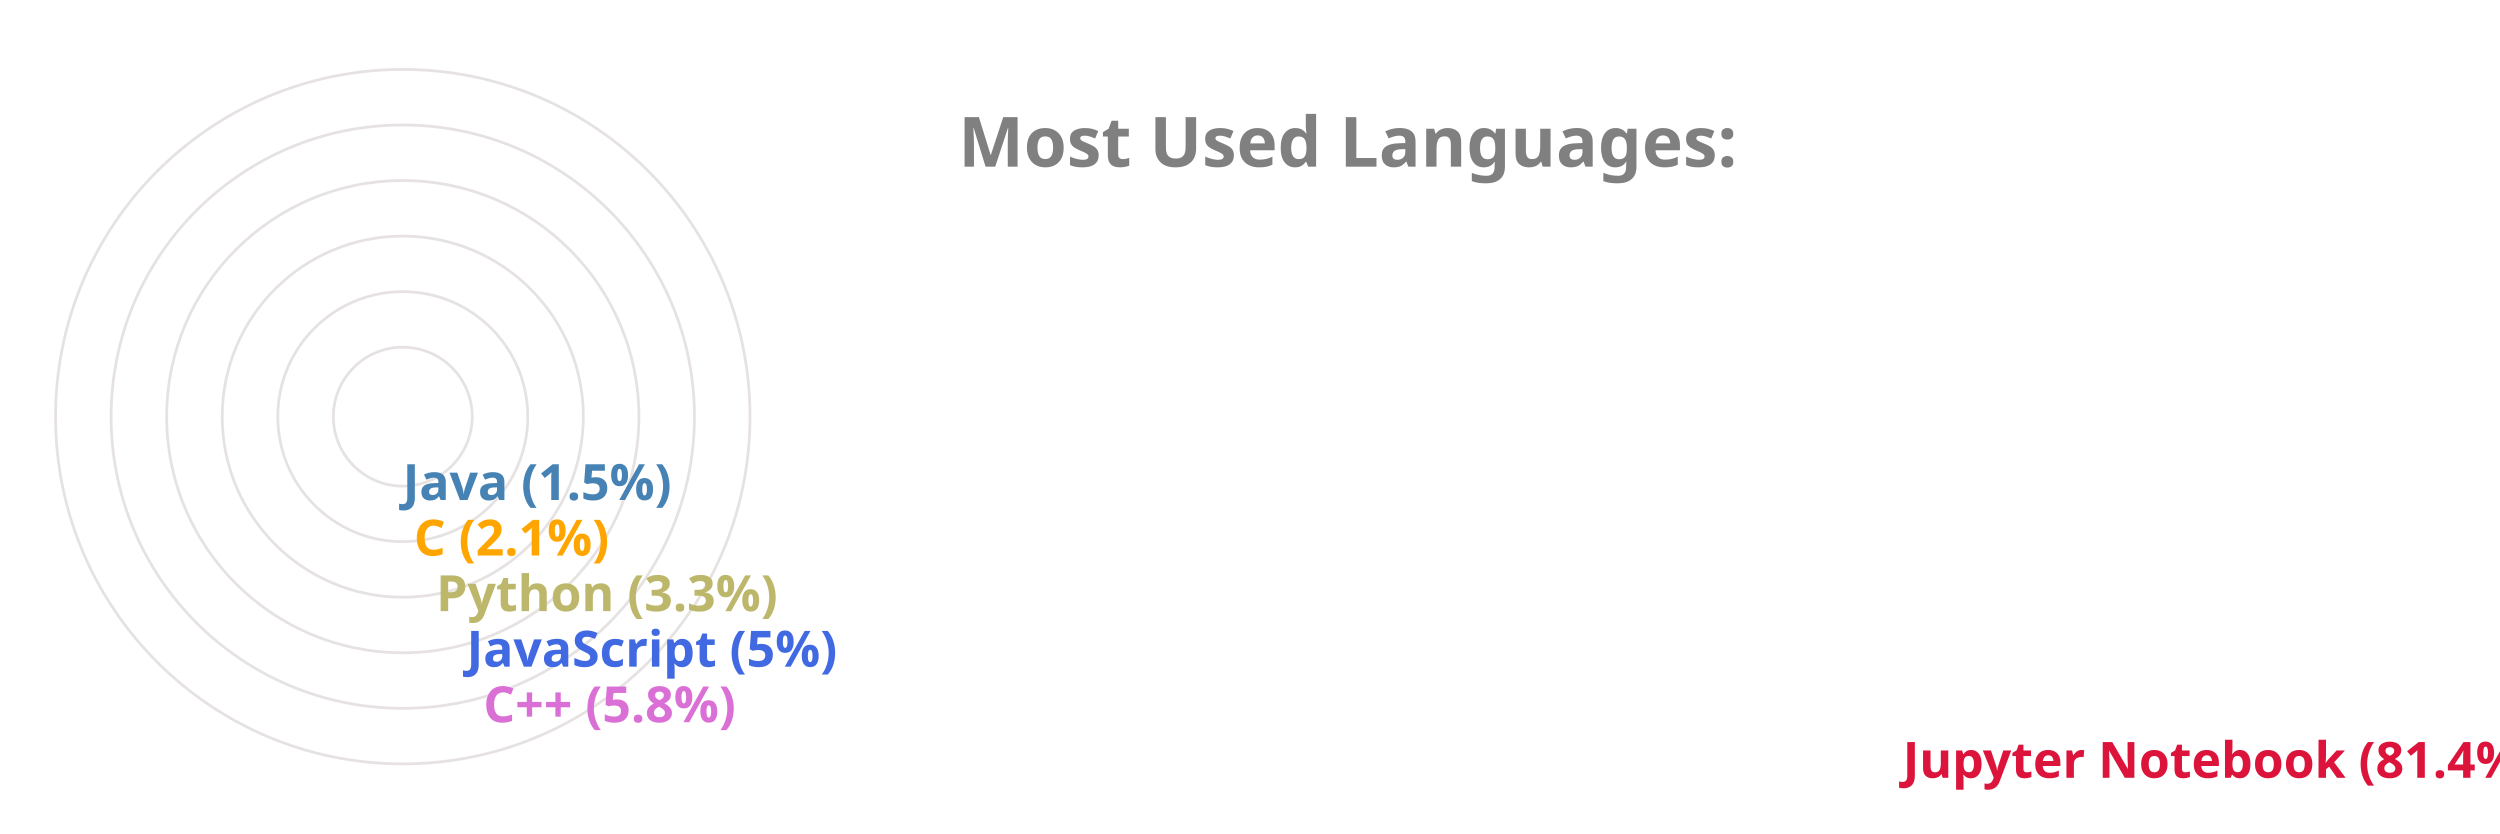
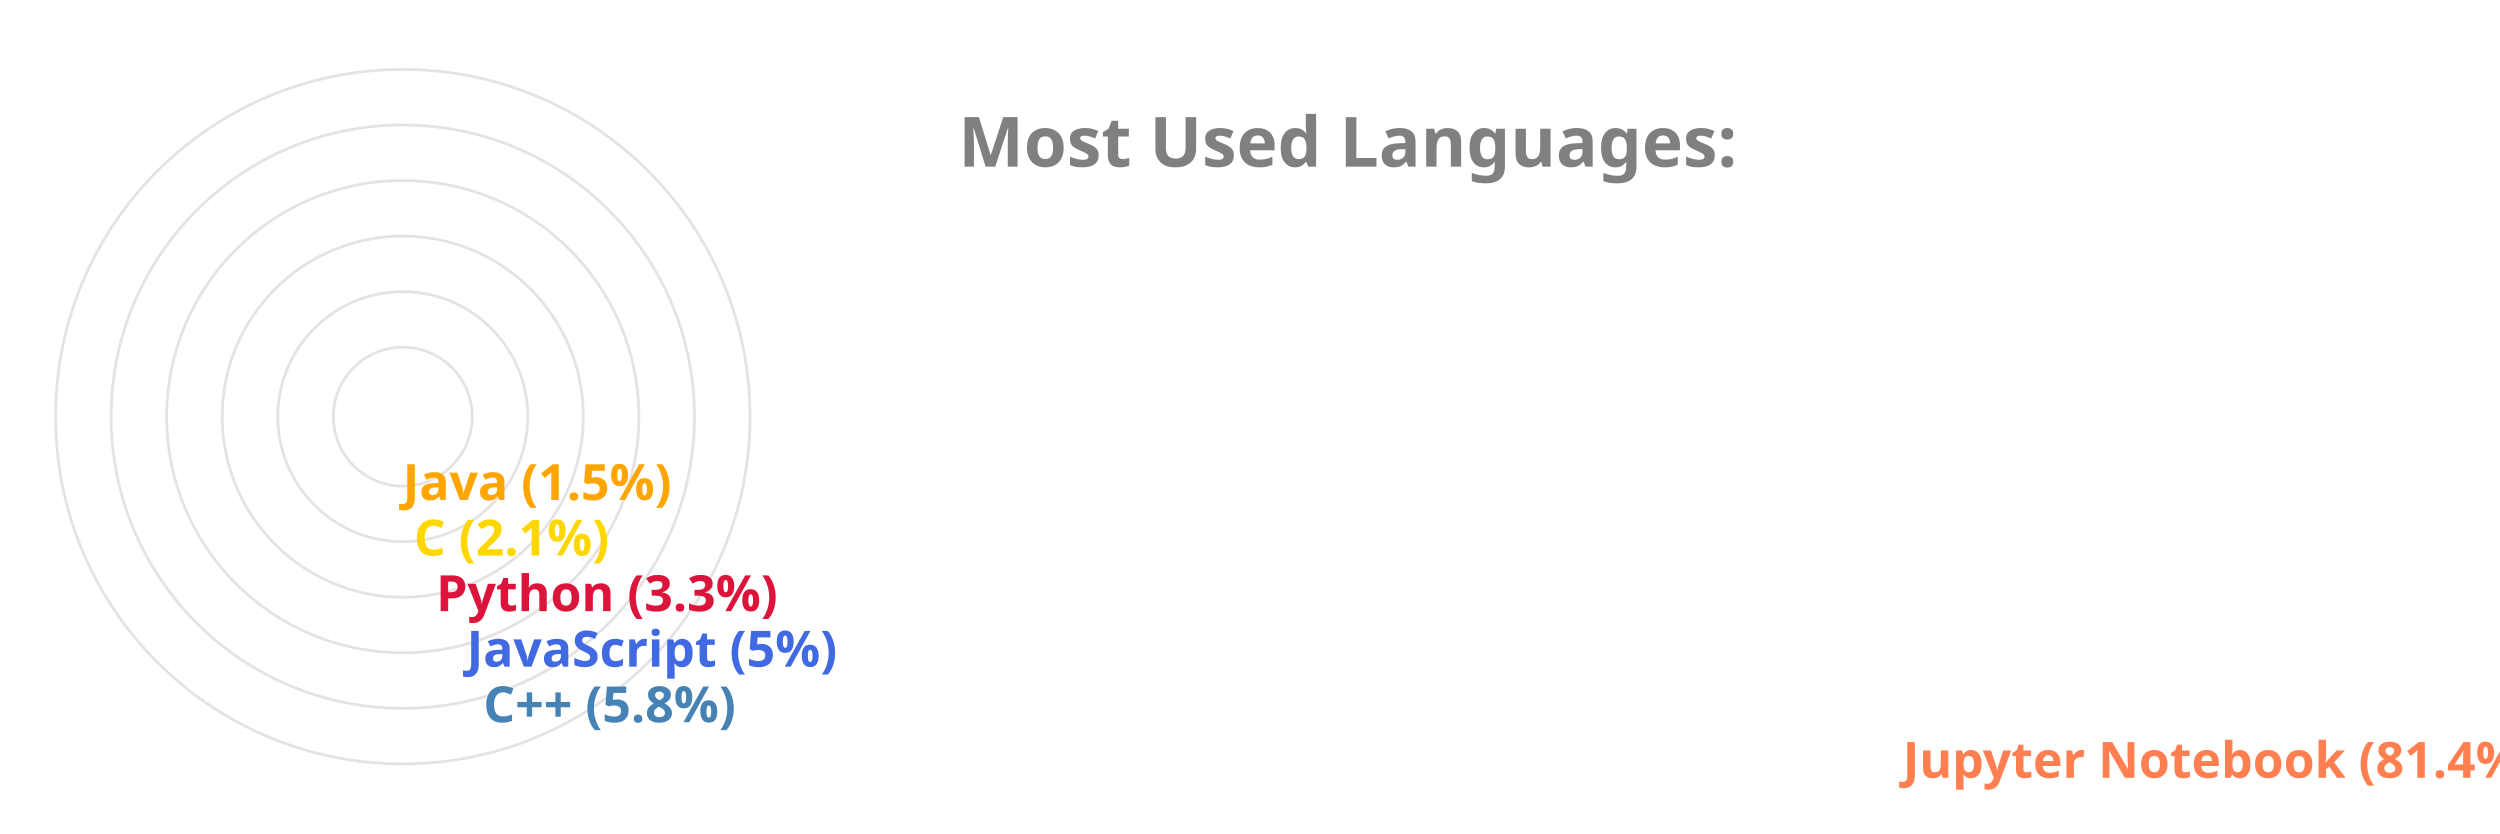
<svg xmlns="http://www.w3.org/2000/svg" viewBox="0 0 650 300" height="200px" width="600px">
  <style>
		.label {
			font: bold 25px sans-serif;
			color: #404040;
			-webkit-text-stroke: 1px white;
	  	}
		.name {
			font: bold 18px sans-serif;
			color: #404040;
	  	}

		.line {
			stroke-dasharray: 1000;
			stroke-dashoffset: 1000;
			animation: dash 3.5s ease-in-out forwards;	
			animation-iteration-count: infinite;
			animation-direction: alternate-reverse;
		}

		.path {
			stroke-dasharray: 1000;
			stroke-dashoffset: 1000;
			animation: dash 3.5s ease-in-out forwards;	
			animation-iteration-count: infinite;
			animation-direction: alternate-reverse;
		}
		  
		@keyframes dash {
			to {
				stroke-dashoffset: 0;
			}
		}

	</style>
  <g stroke="#E6E2E1" fill="none" stroke-width="1">
    <circle cx="20" cy="150" r="125" />
    <circle cx="20" cy="150" r="105" />
    <circle cx="20" cy="150" r="85" />
    <circle cx="20" cy="150" r="65" />
    <circle cx="20" cy="150" r="45" />
    <circle cx="20" cy="150" r="25" />
  </g>
  <g fill="none" stroke-width="20" class="line">
-     <line x2="550" y2="275" x1="20" y1="275" stroke="Crimson" />
-     <line x2="39" y2="255" x1="20" y1="255" stroke="Orchid" />
+     <line x2="550" y2="275" x1="20" y1="275" stroke="Coral" />
+     <line x2="39" y2="255" x1="20" y1="255" stroke="SteelBlue" />
    <line x2="33" y2="235" x1="20" y1="235" stroke="RoyalBlue" />
-     <line x2="22" y2="215" x1="20" y1="215" stroke="DarkKhaki" />
-     <line x2="14" y2="195" x1="20" y1="195" stroke="Orange" />
-     <line x2="10" y2="175" x1="20" y1="175" stroke="SteelBlue" />
+     <line x2="22" y2="215" x1="20" y1="215" stroke="Crimson" />
+     <line x2="14" y2="195" x1="20" y1="195" stroke="Gold" />
+     <line x2="10" y2="175" x1="20" y1="175" stroke="Orange" />
  </g>
  <g fill="none" stroke-width="20" stroke-linecap="round" class="path">
-     <path d="M 20 275 A 125 125 45 0 1 0 26" stroke="Crimson" />
-     <path d="M 20 255 A 105 105 45 0 1 -84 139" stroke="Orchid" />
+     <path d="M 20 275 A 125 125 45 0 1 0 26" stroke="Coral" />
+     <path d="M 20 255 A 105 105 45 0 1 -84 139" stroke="SteelBlue" />
    <path d="M 20 235 A 85 85 45 0 1 -64 142" stroke="RoyalBlue" />
-     <path d="M 20 215 A 65 65 45 0 1 -44 146" stroke="DarkKhaki" />
-     <path d="M 20 195 A 45 45 45 0 1 -24 148" stroke="Orange" />
-     <path d="M 20 175 A 25 25 45 0 1 -4 149" stroke="SteelBlue" />
+     <path d="M 20 215 A 65 65 45 0 1 -44 146" stroke="Crimson" />
+     <path d="M 20 195 A 45 45 45 0 1 -24 148" stroke="Gold" />
+     <path d="M 20 175 A 25 25 45 0 1 -4 149" stroke="Orange" />
  </g>
  <g class="name">
-     <text x="560" y="280" fill="Crimson">Jupyter Notebook (81.4%)</text>
-     <text x="49" y="260" fill="Orchid">C++ (5.8%)</text>
+     <text x="560" y="280" fill="Coral">Jupyter Notebook (81.4%)</text>
+     <text x="49" y="260" fill="SteelBlue">C++ (5.8%)</text>
    <text x="43" y="240" fill="RoyalBlue">JavaScript (5%)</text>
-     <text x="32" y="220" fill="DarkKhaki">Python (3.3%)</text>
-     <text x="24" y="200" fill="Orange">C (2.1%)</text>
-     <text x="20" y="180" fill="SteelBlue">Java (1.5%)</text>
+     <text x="32" y="220" fill="Crimson">Python (3.3%)</text>
+     <text x="24" y="200" fill="Gold">C (2.1%)</text>
+     <text x="20" y="180" fill="Orange">Java (1.5%)</text>
  </g>
  <g class="label">
    <text x="220" y="60" fill="grey">Most Used Languages:</text>
  </g>
</svg>
